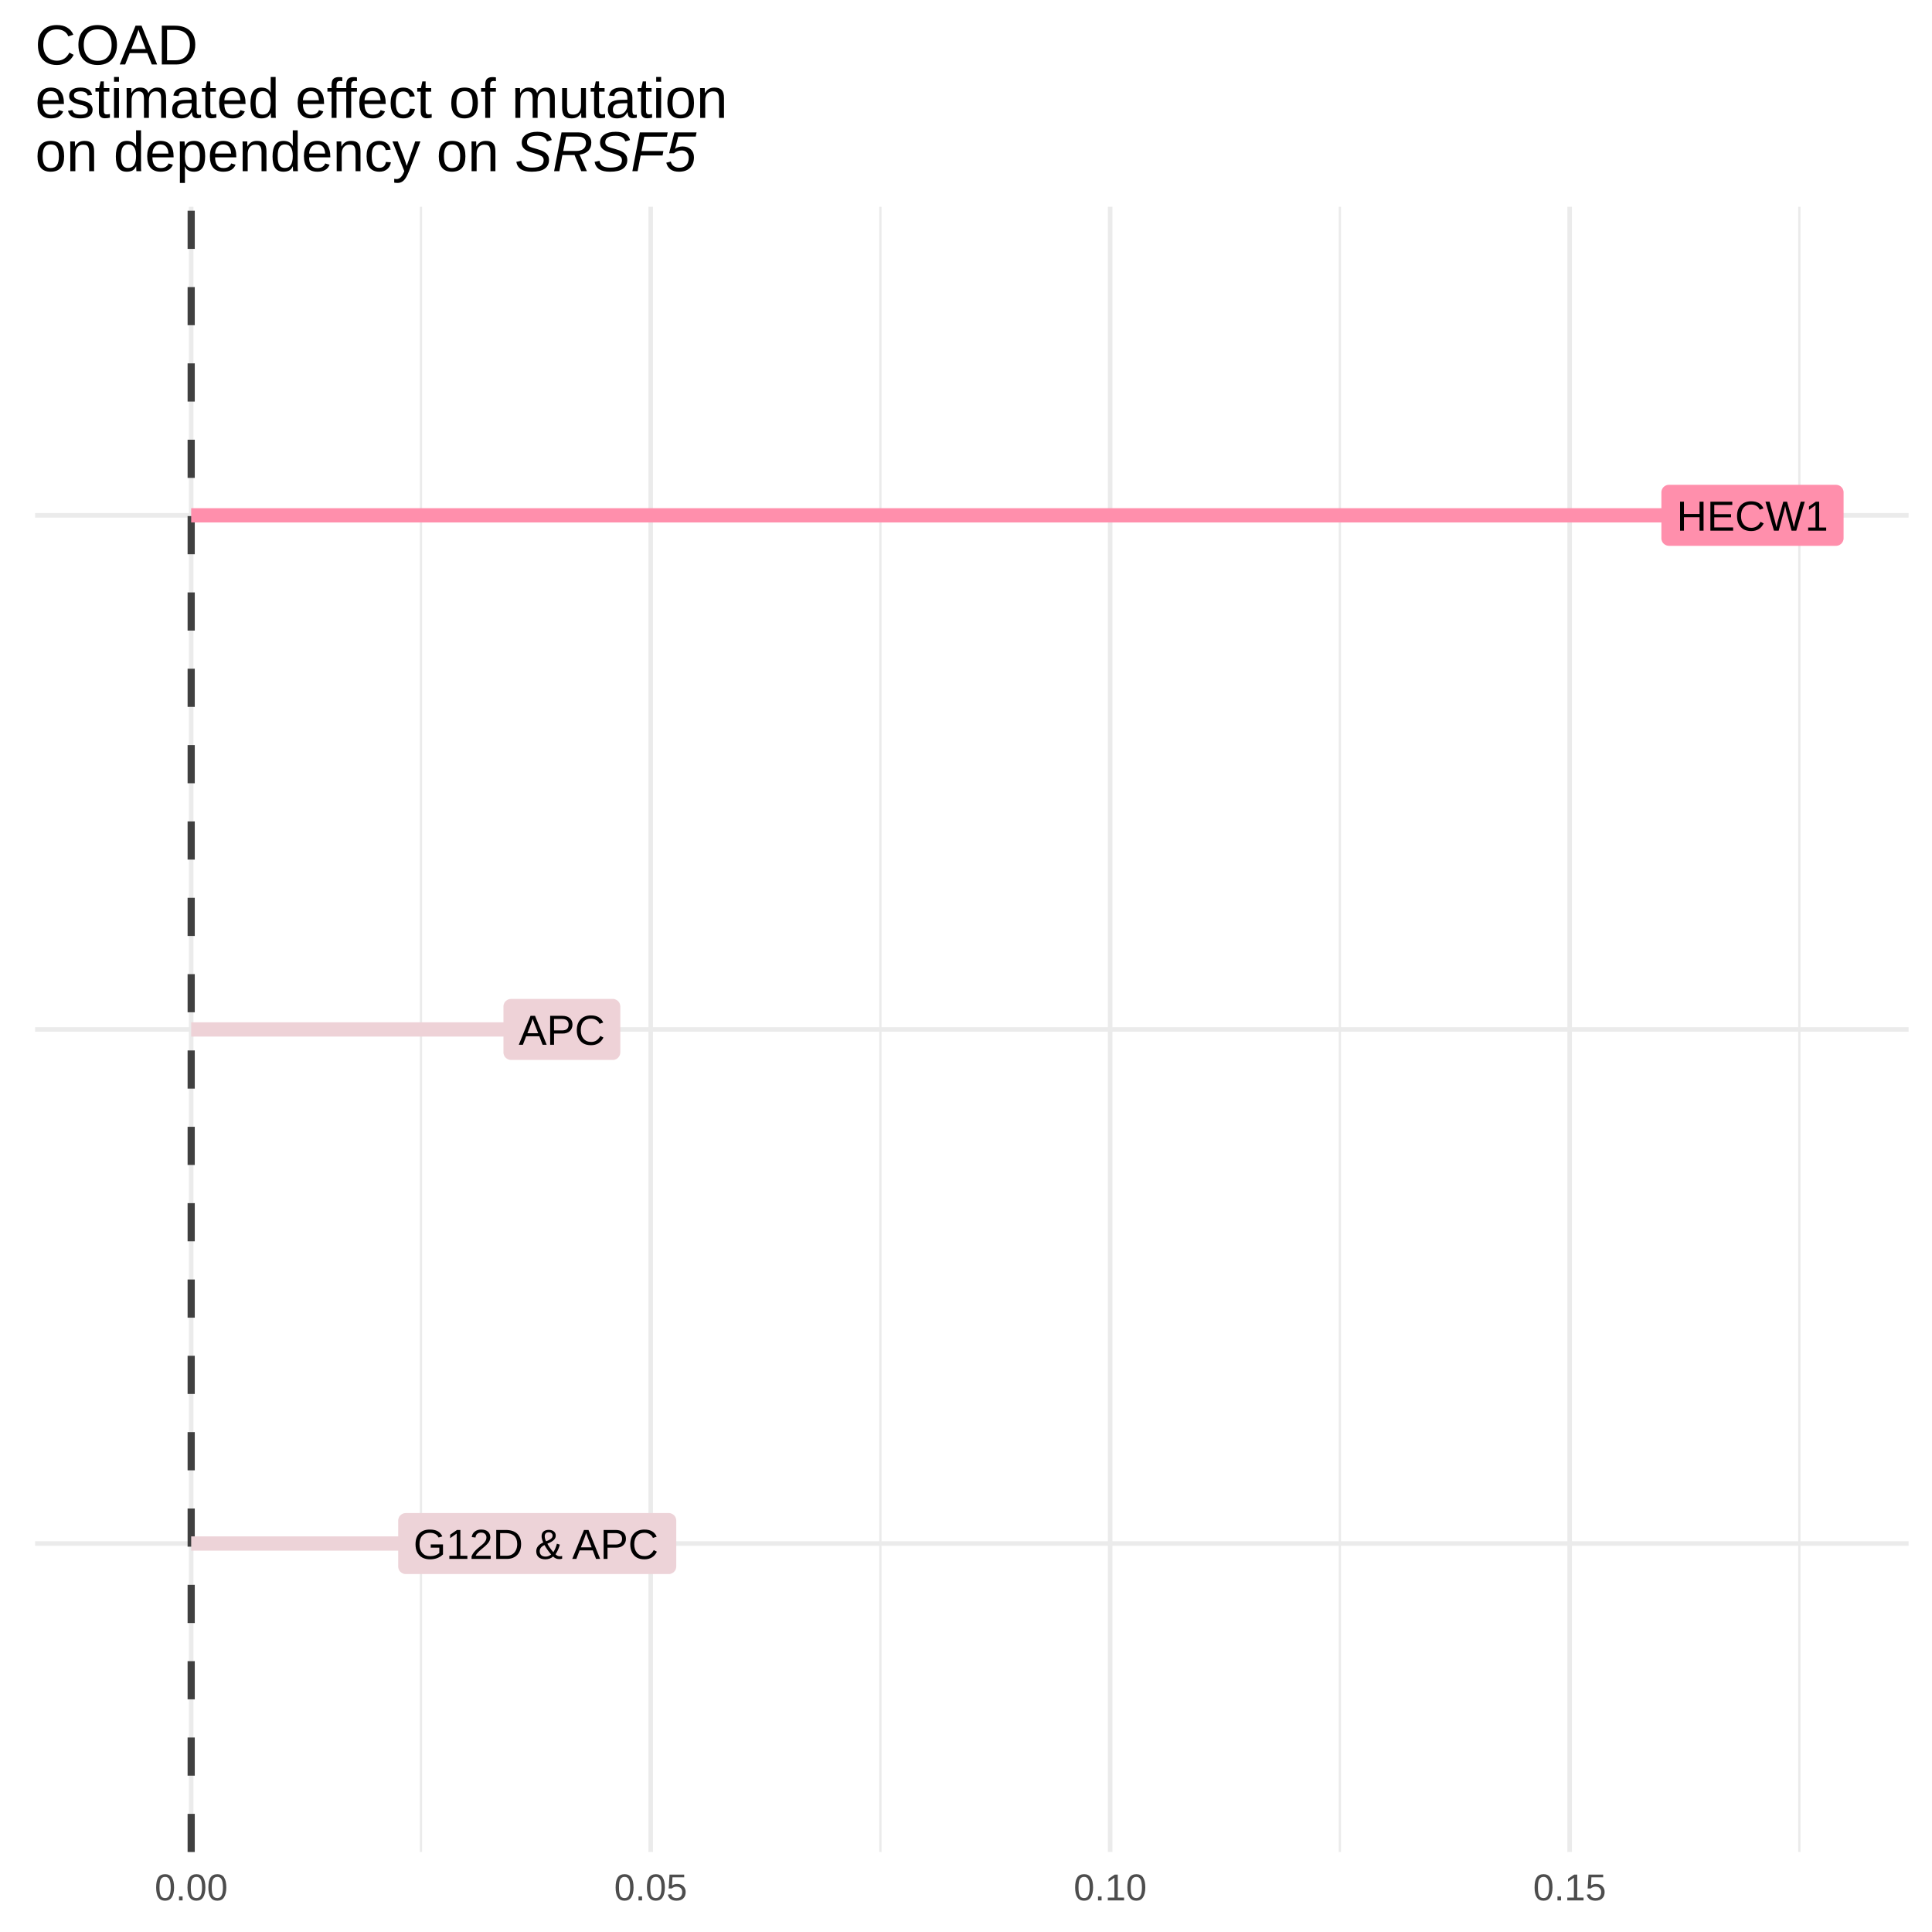
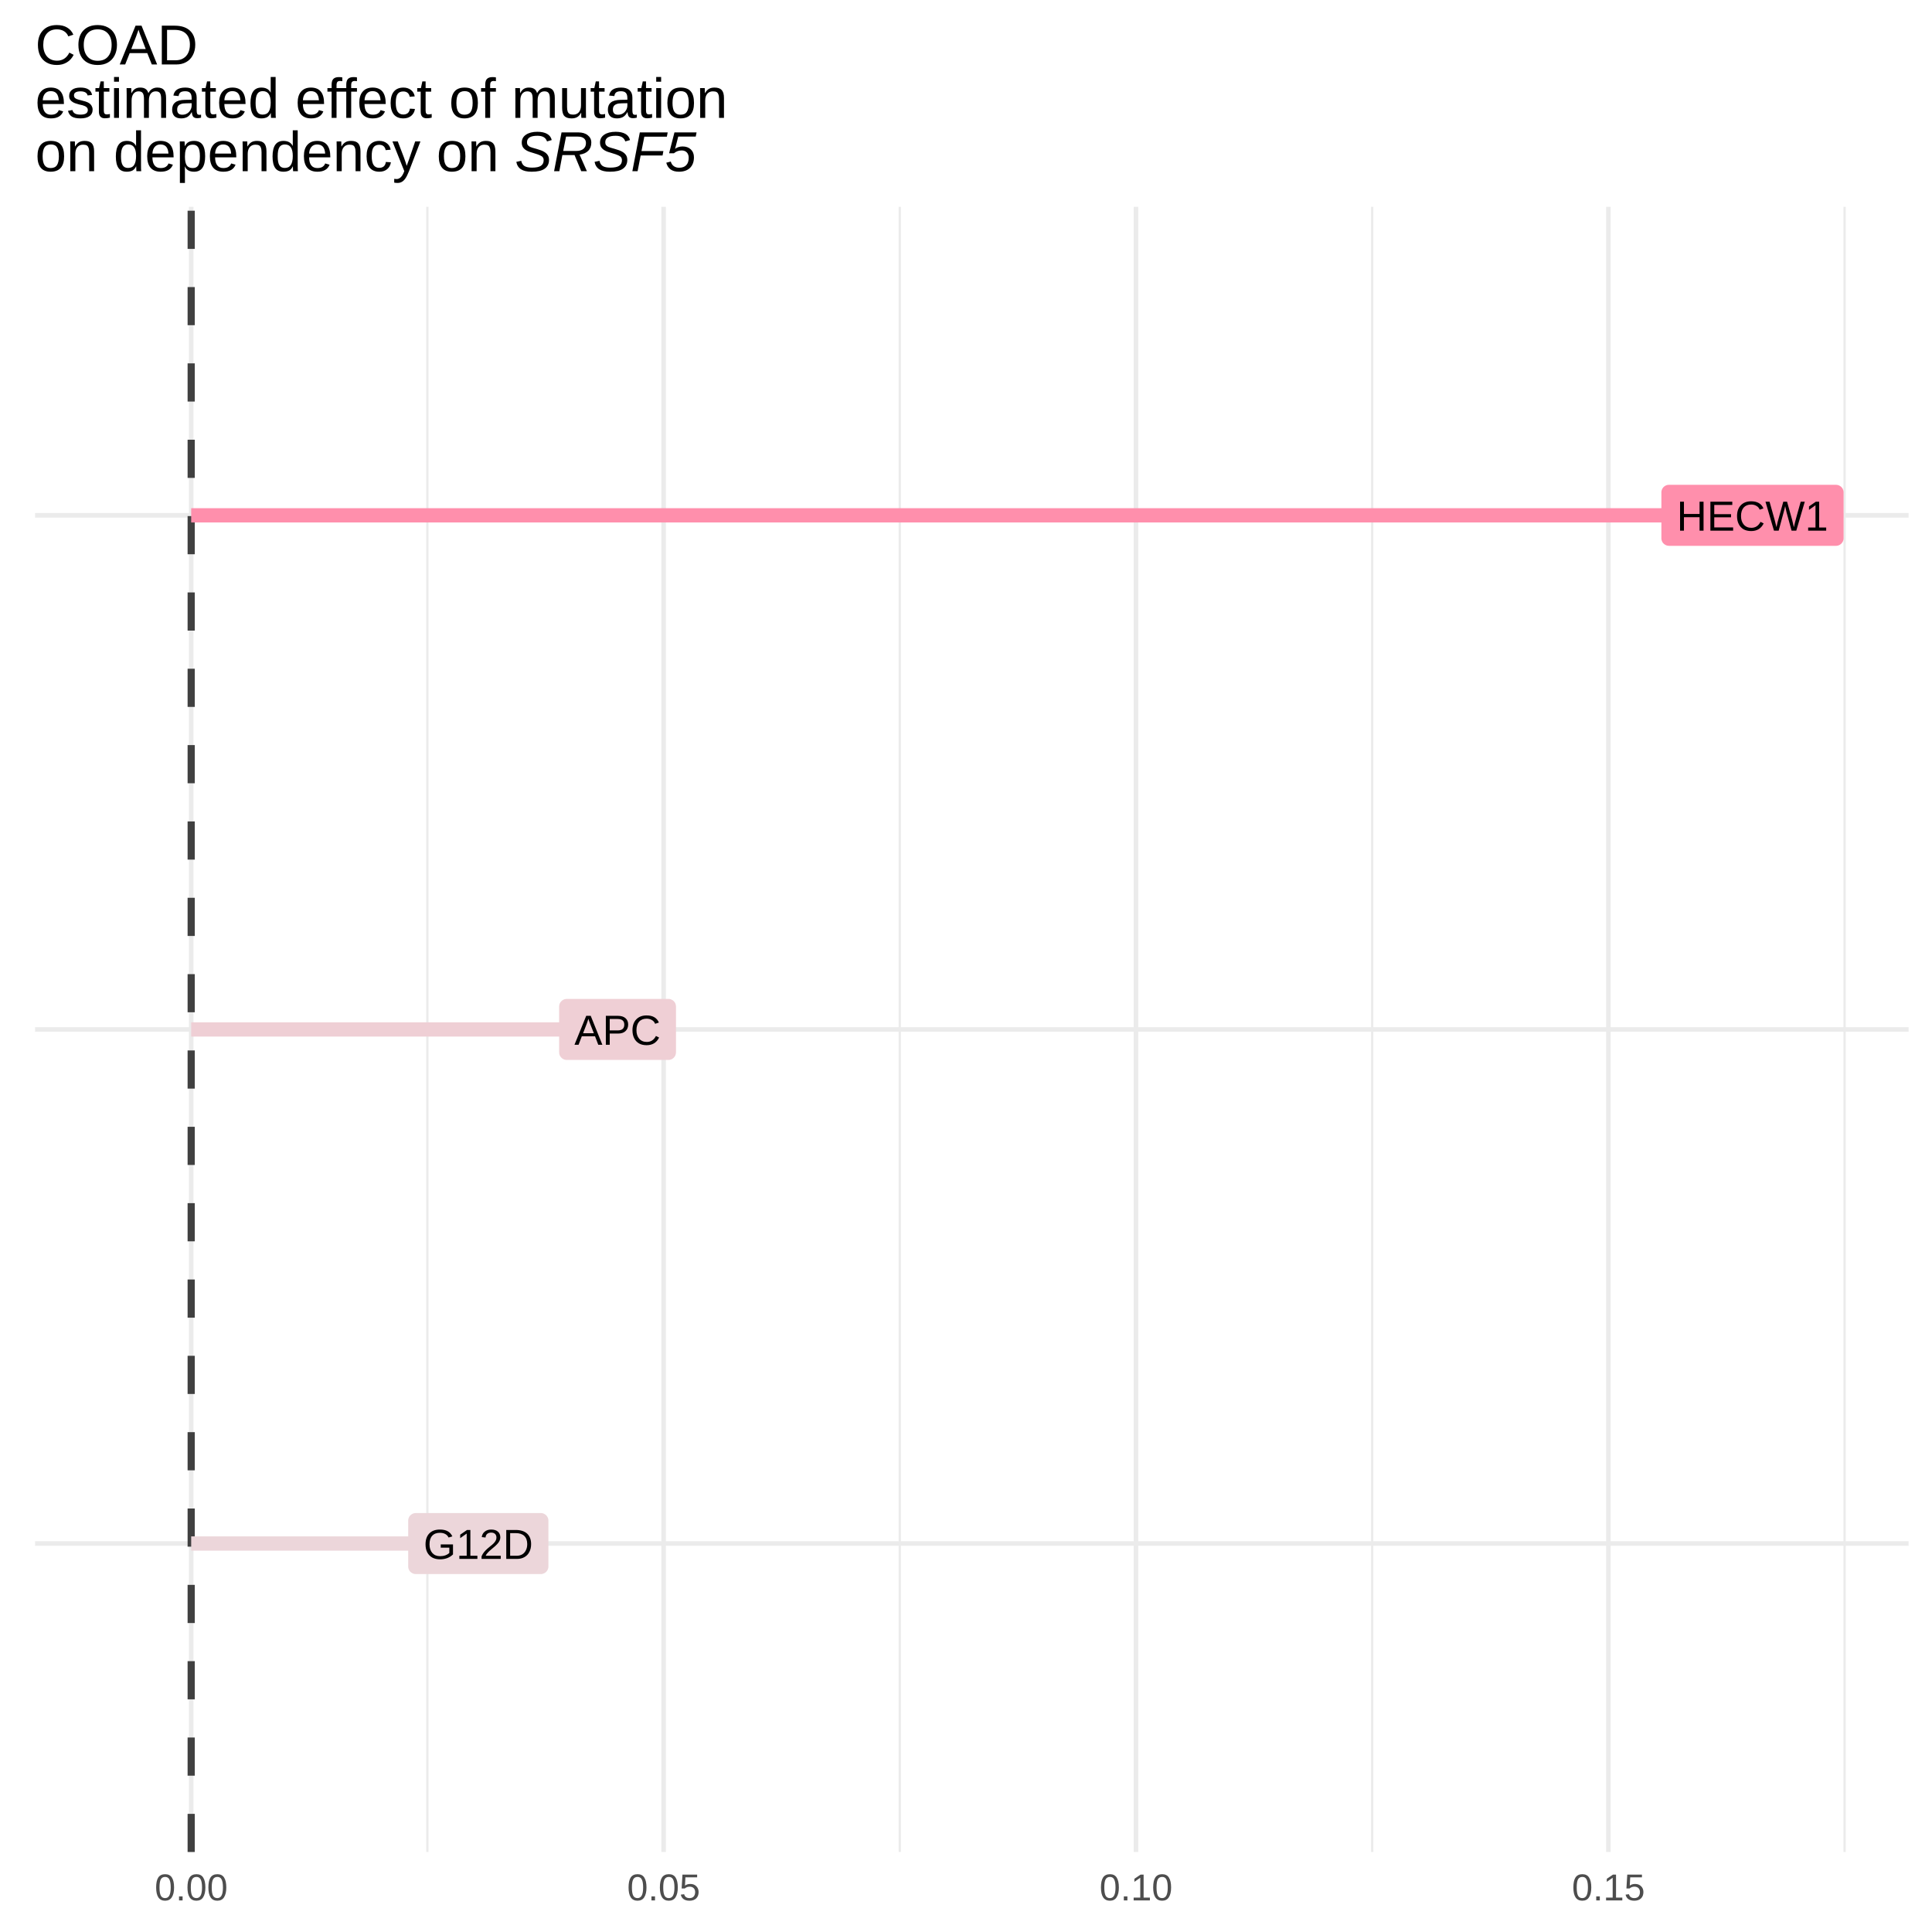
<svg xmlns="http://www.w3.org/2000/svg" viewBox="0 0 288.00 288.00">
  <defs>
    <style type="text/css">
    line, polyline, polygon, path, rect, circle {
      fill: none;
      stroke: #000000;
      stroke-linecap: round;
      stroke-linejoin: round;
      stroke-miterlimit: 10.00;
    }
  </style>
  </defs>
  <rect width="100%" height="100%" style="stroke: none; fill: #FFFFFF;" />
  <defs>
    <clipPath id="cpNS4yM3wyODQuNTF8Mjc2LjA4fDMwLjgz">
      <rect x="5.23" y="30.83" width="279.28" height="245.24" />
    </clipPath>
  </defs>
-   <polyline points="62.75,276.08 62.75,30.83 " style="stroke-width: 0.34; stroke: #EBEBEB; stroke-linecap: butt;" clip-path="url(#cpNS4yM3wyODQuNTF8Mjc2LjA4fDMwLjgz)" />
-   <polyline points="131.24,276.08 131.24,30.83 " style="stroke-width: 0.34; stroke: #EBEBEB; stroke-linecap: butt;" clip-path="url(#cpNS4yM3wyODQuNTF8Mjc2LjA4fDMwLjgz)" />
-   <polyline points="199.73,276.08 199.73,30.83 " style="stroke-width: 0.34; stroke: #EBEBEB; stroke-linecap: butt;" clip-path="url(#cpNS4yM3wyODQuNTF8Mjc2LjA4fDMwLjgz)" />
-   <polyline points="268.23,276.08 268.23,30.83 " style="stroke-width: 0.34; stroke: #EBEBEB; stroke-linecap: butt;" clip-path="url(#cpNS4yM3wyODQuNTF8Mjc2LjA4fDMwLjgz)" />
+   <polyline points="63.71,276.08 63.71,30.83 " style="stroke-width: 0.34; stroke: #EBEBEB; stroke-linecap: butt;" clip-path="url(#cpNS4yM3wyODQuNTF8Mjc2LjA4fDMwLjgz)" />
+   <polyline points="134.13,276.08 134.13,30.83 " style="stroke-width: 0.34; stroke: #EBEBEB; stroke-linecap: butt;" clip-path="url(#cpNS4yM3wyODQuNTF8Mjc2LjA4fDMwLjgz)" />
+   <polyline points="204.55,276.08 204.55,30.83 " style="stroke-width: 0.34; stroke: #EBEBEB; stroke-linecap: butt;" clip-path="url(#cpNS4yM3wyODQuNTF8Mjc2LjA4fDMwLjgz)" />
+   <polyline points="274.97,276.08 274.97,30.83 " style="stroke-width: 0.34; stroke: #EBEBEB; stroke-linecap: butt;" clip-path="url(#cpNS4yM3wyODQuNTF8Mjc2LjA4fDMwLjgz)" />
  <polyline points="5.23,230.09 284.51,230.09 " style="stroke-width: 0.68; stroke: #EBEBEB; stroke-linecap: butt;" clip-path="url(#cpNS4yM3wyODQuNTF8Mjc2LjA4fDMwLjgz)" />
  <polyline points="5.23,153.46 284.51,153.46 " style="stroke-width: 0.68; stroke: #EBEBEB; stroke-linecap: butt;" clip-path="url(#cpNS4yM3wyODQuNTF8Mjc2LjA4fDMwLjgz)" />
  <polyline points="5.23,76.82 284.51,76.82 " style="stroke-width: 0.68; stroke: #EBEBEB; stroke-linecap: butt;" clip-path="url(#cpNS4yM3wyODQuNTF8Mjc2LjA4fDMwLjgz)" />
  <polyline points="28.50,276.08 28.50,30.83 " style="stroke-width: 0.68; stroke: #EBEBEB; stroke-linecap: butt;" clip-path="url(#cpNS4yM3wyODQuNTF8Mjc2LjA4fDMwLjgz)" />
-   <polyline points="97.00,276.08 97.00,30.83 " style="stroke-width: 0.68; stroke: #EBEBEB; stroke-linecap: butt;" clip-path="url(#cpNS4yM3wyODQuNTF8Mjc2LjA4fDMwLjgz)" />
-   <polyline points="165.49,276.08 165.49,30.83 " style="stroke-width: 0.68; stroke: #EBEBEB; stroke-linecap: butt;" clip-path="url(#cpNS4yM3wyODQuNTF8Mjc2LjA4fDMwLjgz)" />
-   <polyline points="233.98,276.08 233.98,30.83 " style="stroke-width: 0.68; stroke: #EBEBEB; stroke-linecap: butt;" clip-path="url(#cpNS4yM3wyODQuNTF8Mjc2LjA4fDMwLjgz)" />
+   <polyline points="98.92,276.08 98.92,30.83 " style="stroke-width: 0.68; stroke: #EBEBEB; stroke-linecap: butt;" clip-path="url(#cpNS4yM3wyODQuNTF8Mjc2LjA4fDMwLjgz)" />
+   <polyline points="169.34,276.08 169.34,30.83 " style="stroke-width: 0.68; stroke: #EBEBEB; stroke-linecap: butt;" clip-path="url(#cpNS4yM3wyODQuNTF8Mjc2LjA4fDMwLjgz)" />
+   <polyline points="239.76,276.08 239.76,30.83 " style="stroke-width: 0.68; stroke: #EBEBEB; stroke-linecap: butt;" clip-path="url(#cpNS4yM3wyODQuNTF8Mjc2LjA4fDMwLjgz)" />
  <line x1="28.50" y1="276.08" x2="28.50" y2="30.83" style="stroke-width: 1.07; stroke: #404040; stroke-dasharray: 5.69,5.69; stroke-linecap: butt;" clip-path="url(#cpNS4yM3wyODQuNTF8Mjc2LjA4fDMwLjgz)" />
-   <line x1="80.08" y1="230.09" x2="28.50" y2="230.09" style="stroke-width: 2.13; stroke: #EDD3D8; stroke-linecap: butt;" clip-path="url(#cpNS4yM3wyODQuNTF8Mjc2LjA4fDMwLjgz)" />
-   <line x1="83.76" y1="153.46" x2="28.50" y2="153.46" style="stroke-width: 2.13; stroke: #EED2D7; stroke-linecap: butt;" clip-path="url(#cpNS4yM3wyODQuNTF8Mjc2LjA4fDMwLjgz)" />
+   <line x1="71.30" y1="230.09" x2="28.50" y2="230.09" style="stroke-width: 2.13; stroke: #ECD6DA; stroke-linecap: butt;" clip-path="url(#cpNS4yM3wyODQuNTF8Mjc2LjA4fDMwLjgz)" />
+   <line x1="92.06" y1="153.46" x2="28.50" y2="153.46" style="stroke-width: 2.13; stroke: #EFCFD5; stroke-linecap: butt;" clip-path="url(#cpNS4yM3wyODQuNTF8Mjc2LjA4fDMwLjgz)" />
  <line x1="261.24" y1="76.82" x2="28.50" y2="76.82" style="stroke-width: 2.13; stroke: #FF8FAC; stroke-linecap: butt;" clip-path="url(#cpNS4yM3wyODQuNTF8Mjc2LjA4fDMwLjgz)" />
-   <polygon points="60.49,234.64 99.67,234.64 99.63,234.64 99.81,234.64 99.99,234.60 100.16,234.53 100.32,234.44 100.46,234.33 100.58,234.19 100.68,234.04 100.75,233.87 100.79,233.69 100.81,233.51 100.81,233.51 100.81,226.68 100.81,226.68 100.79,226.50 100.75,226.32 100.68,226.15 100.58,226.00 100.46,225.86 100.32,225.75 100.16,225.66 99.99,225.59 99.81,225.55 99.67,225.55 60.49,225.55 60.63,225.55 60.45,225.55 60.27,225.57 60.09,225.62 59.93,225.70 59.78,225.80 59.64,225.93 59.53,226.07 59.45,226.24 59.39,226.41 59.36,226.59 59.36,226.68 59.36,233.51 59.36,233.42 59.36,233.60 59.39,233.78 59.45,233.95 59.53,234.12 59.64,234.26 59.78,234.39 59.93,234.49 60.09,234.57 60.27,234.62 60.45,234.64 " style="stroke-width: 0.00; stroke: none; fill: #EDD3D8;" clip-path="url(#cpNS4yM3wyODQuNTF8Mjc2LjA4fDMwLjgz)" />
+   <polygon points="61.98,234.64 80.62,234.64 80.57,234.64 80.75,234.64 80.93,234.60 81.10,234.53 81.26,234.44 81.40,234.33 81.52,234.19 81.62,234.04 81.69,233.87 81.74,233.69 81.75,233.51 81.75,233.51 81.75,226.68 81.75,226.68 81.74,226.50 81.69,226.32 81.62,226.15 81.52,226.00 81.40,225.86 81.26,225.75 81.10,225.66 80.93,225.59 80.75,225.55 80.62,225.55 61.98,225.55 62.12,225.55 61.94,225.55 61.76,225.57 61.58,225.62 61.42,225.70 61.27,225.80 61.13,225.93 61.02,226.07 60.94,226.24 60.88,226.41 60.85,226.59 60.85,226.68 60.85,233.51 60.85,233.42 60.85,233.60 60.88,233.78 60.94,233.95 61.02,234.12 61.13,234.26 61.27,234.39 61.42,234.49 61.58,234.57 61.76,234.62 61.94,234.64 " style="stroke-width: 0.00; stroke: none; fill: #ECD6DA;" clip-path="url(#cpNS4yM3wyODQuNTF8Mjc2LjA4fDMwLjgz)" />
  <g clip-path="url(#cpNS4yM3wyODQuNTF8Mjc2LjA4fDMwLjgz)">
-     <text x="61.63" y="232.38" style="font-size: 6.26px; font-family: Arial;" textLength="36.91px" lengthAdjust="spacingAndGlyphs">G12D &amp; APC</text>
+     <text x="63.12" y="232.38" style="font-size: 6.26px; font-family: Arial;" textLength="16.37px" lengthAdjust="spacingAndGlyphs">G12D</text>
  </g>
-   <polygon points="76.18,158.00 91.33,158.00 91.29,158.00 91.47,158.00 91.65,157.96 91.82,157.90 91.98,157.80 92.12,157.69 92.24,157.55 92.34,157.40 92.41,157.23 92.45,157.05 92.47,156.87 92.47,156.87 92.47,150.04 92.47,150.04 92.45,149.86 92.41,149.68 92.34,149.51 92.24,149.36 92.12,149.22 91.98,149.11 91.82,149.02 91.65,148.95 91.47,148.91 91.33,148.91 76.18,148.91 76.32,148.91 76.14,148.91 75.96,148.93 75.78,148.98 75.62,149.06 75.47,149.16 75.33,149.29 75.22,149.43 75.14,149.60 75.08,149.77 75.05,149.95 75.05,150.04 75.05,156.87 75.05,156.78 75.05,156.96 75.08,157.14 75.14,157.32 75.22,157.48 75.33,157.62 75.47,157.75 75.62,157.85 75.78,157.93 75.96,157.98 76.14,158.00 " style="stroke-width: 0.00; stroke: none; fill: #EED2D7;" clip-path="url(#cpNS4yM3wyODQuNTF8Mjc2LjA4fDMwLjgz)" />
+   <polygon points="84.49,158.00 99.64,158.00 99.59,158.00 99.77,158.00 99.95,157.96 100.12,157.90 100.28,157.80 100.42,157.69 100.54,157.55 100.64,157.40 100.71,157.23 100.75,157.05 100.77,156.87 100.77,156.87 100.77,150.04 100.77,150.04 100.75,149.86 100.71,149.68 100.64,149.51 100.54,149.36 100.42,149.22 100.28,149.11 100.12,149.02 99.95,148.95 99.77,148.91 99.64,148.91 84.49,148.91 84.62,148.91 84.44,148.91 84.26,148.93 84.08,148.98 83.92,149.06 83.77,149.16 83.64,149.29 83.53,149.43 83.44,149.60 83.38,149.77 83.36,149.95 83.35,150.04 83.35,156.87 83.36,156.78 83.36,156.96 83.38,157.14 83.44,157.32 83.53,157.48 83.64,157.62 83.77,157.75 83.92,157.85 84.08,157.93 84.26,157.98 84.44,158.00 " style="stroke-width: 0.00; stroke: none; fill: #EFCFD5;" clip-path="url(#cpNS4yM3wyODQuNTF8Mjc2LjA4fDMwLjgz)" />
  <g clip-path="url(#cpNS4yM3wyODQuNTF8Mjc2LjA4fDMwLjgz)">
-     <text x="77.32" y="155.74" style="font-size: 6.26px; font-family: Arial;" textLength="12.88px" lengthAdjust="spacingAndGlyphs">APC</text>
+     <text x="85.62" y="155.74" style="font-size: 6.26px; font-family: Arial;" textLength="12.88px" lengthAdjust="spacingAndGlyphs">APC</text>
  </g>
  <polygon points="248.79,81.37 273.69,81.37 273.64,81.36 273.82,81.36 274.00,81.32 274.17,81.26 274.33,81.16 274.47,81.05 274.59,80.91 274.69,80.76 274.76,80.59 274.81,80.41 274.82,80.23 274.82,80.23 274.82,73.40 274.82,73.40 274.81,73.22 274.76,73.04 274.69,72.87 274.59,72.72 274.47,72.58 274.33,72.47 274.17,72.38 274.00,72.31 273.82,72.28 273.69,72.27 248.79,72.27 248.93,72.28 248.75,72.27 248.57,72.29 248.39,72.34 248.23,72.42 248.08,72.52 247.94,72.65 247.83,72.80 247.75,72.96 247.69,73.13 247.66,73.31 247.66,73.40 247.66,80.23 247.66,80.14 247.66,80.32 247.69,80.50 247.75,80.68 247.83,80.84 247.94,80.98 248.08,81.11 248.23,81.21 248.39,81.29 248.57,81.34 248.75,81.36 " style="stroke-width: 0.00; stroke: none; fill: #FF8FAC;" clip-path="url(#cpNS4yM3wyODQuNTF8Mjc2LjA4fDMwLjgz)" />
  <g clip-path="url(#cpNS4yM3wyODQuNTF8Mjc2LjA4fDMwLjgz)">
    <text x="249.93" y="79.10" style="font-size: 6.26px; font-family: Arial;" textLength="22.63px" lengthAdjust="spacingAndGlyphs">HECW1</text>
  </g>
  <defs>
    <clipPath id="cpMC4wMHwyODguMDB8Mjg4LjAwfDAuMDA=">
      <rect x="0.00" y="0.00" width="288.00" height="288.00" />
    </clipPath>
  </defs>
  <g clip-path="url(#cpMC4wMHwyODguMDB8Mjg4LjAwfDAuMDA=)">
    <text x="23.06" y="283.29" style="font-size: 5.60px; fill: #4D4D4D; font-family: Arial;" textLength="10.89px" lengthAdjust="spacingAndGlyphs">0.00</text>
  </g>
  <g clip-path="url(#cpMC4wMHwyODguMDB8Mjg4LjAwfDAuMDA=)">
-     <text x="91.55" y="283.29" style="font-size: 5.60px; fill: #4D4D4D; font-family: Arial;" textLength="10.89px" lengthAdjust="spacingAndGlyphs">0.05</text>
+     <text x="93.48" y="283.29" style="font-size: 5.60px; fill: #4D4D4D; font-family: Arial;" textLength="10.89px" lengthAdjust="spacingAndGlyphs">0.05</text>
  </g>
  <g clip-path="url(#cpMC4wMHwyODguMDB8Mjg4LjAwfDAuMDA=)">
-     <text x="160.05" y="283.29" style="font-size: 5.60px; fill: #4D4D4D; font-family: Arial;" textLength="10.89px" lengthAdjust="spacingAndGlyphs">0.10</text>
+     <text x="163.90" y="283.29" style="font-size: 5.60px; fill: #4D4D4D; font-family: Arial;" textLength="10.89px" lengthAdjust="spacingAndGlyphs">0.10</text>
  </g>
  <g clip-path="url(#cpMC4wMHwyODguMDB8Mjg4LjAwfDAuMDA=)">
-     <text x="228.54" y="283.29" style="font-size: 5.60px; fill: #4D4D4D; font-family: Arial;" textLength="10.89px" lengthAdjust="spacingAndGlyphs">0.15</text>
+     <text x="234.32" y="283.29" style="font-size: 5.60px; fill: #4D4D4D; font-family: Arial;" textLength="10.89px" lengthAdjust="spacingAndGlyphs">0.15</text>
  </g>
  <g clip-path="url(#cpMC4wMHwyODguMDB8Mjg4LjAwfDAuMDA=)">
    <text x="5.23" y="9.61" style="font-size: 8.40px; font-family: Arial;" textLength="24.29px" lengthAdjust="spacingAndGlyphs">COAD</text>
  </g>
  <g clip-path="url(#cpMC4wMHwyODguMDB8Mjg4LjAwfDAuMDA=)">
    <text x="5.23" y="17.57" style="font-size: 8.40px; font-family: Arial;" textLength="36.44px" lengthAdjust="spacingAndGlyphs">estimated</text>
  </g>
  <g clip-path="url(#cpMC4wMHwyODguMDB8Mjg4LjAwfDAuMDA=)">
    <text x="44.01" y="17.57" style="font-size: 8.40px; font-family: Arial;" textLength="20.56px" lengthAdjust="spacingAndGlyphs">effect</text>
  </g>
  <g clip-path="url(#cpMC4wMHwyODguMDB8Mjg4LjAwfDAuMDA=)">
    <text x="66.91" y="17.57" style="font-size: 8.40px; font-family: Arial;" textLength="7.01px" lengthAdjust="spacingAndGlyphs">of</text>
  </g>
  <g clip-path="url(#cpMC4wMHwyODguMDB8Mjg4LjAwfDAuMDA=)">
    <text x="76.25" y="17.57" style="font-size: 8.40px; font-family: Arial;" textLength="32.24px" lengthAdjust="spacingAndGlyphs">mutation</text>
  </g>
  <g clip-path="url(#cpMC4wMHwyODguMDB8Mjg4LjAwfDAuMDA=)">
    <text x="5.23" y="25.52" style="font-size: 8.40px; font-family: Arial;" textLength="9.35px" lengthAdjust="spacingAndGlyphs">on</text>
  </g>
  <g clip-path="url(#cpMC4wMHwyODguMDB8Mjg4LjAwfDAuMDA=)">
    <text x="16.91" y="25.52" style="font-size: 8.40px; font-family: Arial;" textLength="45.80px" lengthAdjust="spacingAndGlyphs">dependency</text>
  </g>
  <g clip-path="url(#cpMC4wMHwyODguMDB8Mjg4LjAwfDAuMDA=)">
    <text x="65.05" y="25.52" style="font-size: 8.40px; font-family: Arial;" textLength="9.35px" lengthAdjust="spacingAndGlyphs">on</text>
  </g>
  <g clip-path="url(#cpMC4wMHwyODguMDB8Mjg4LjAwfDAuMDA=)">
    <text x="76.73" y="25.52" style="font-size: 8.40px; font-style: italic; font-family: Arial;" textLength="27.09px" lengthAdjust="spacingAndGlyphs">SRSF5</text>
  </g>
</svg>
